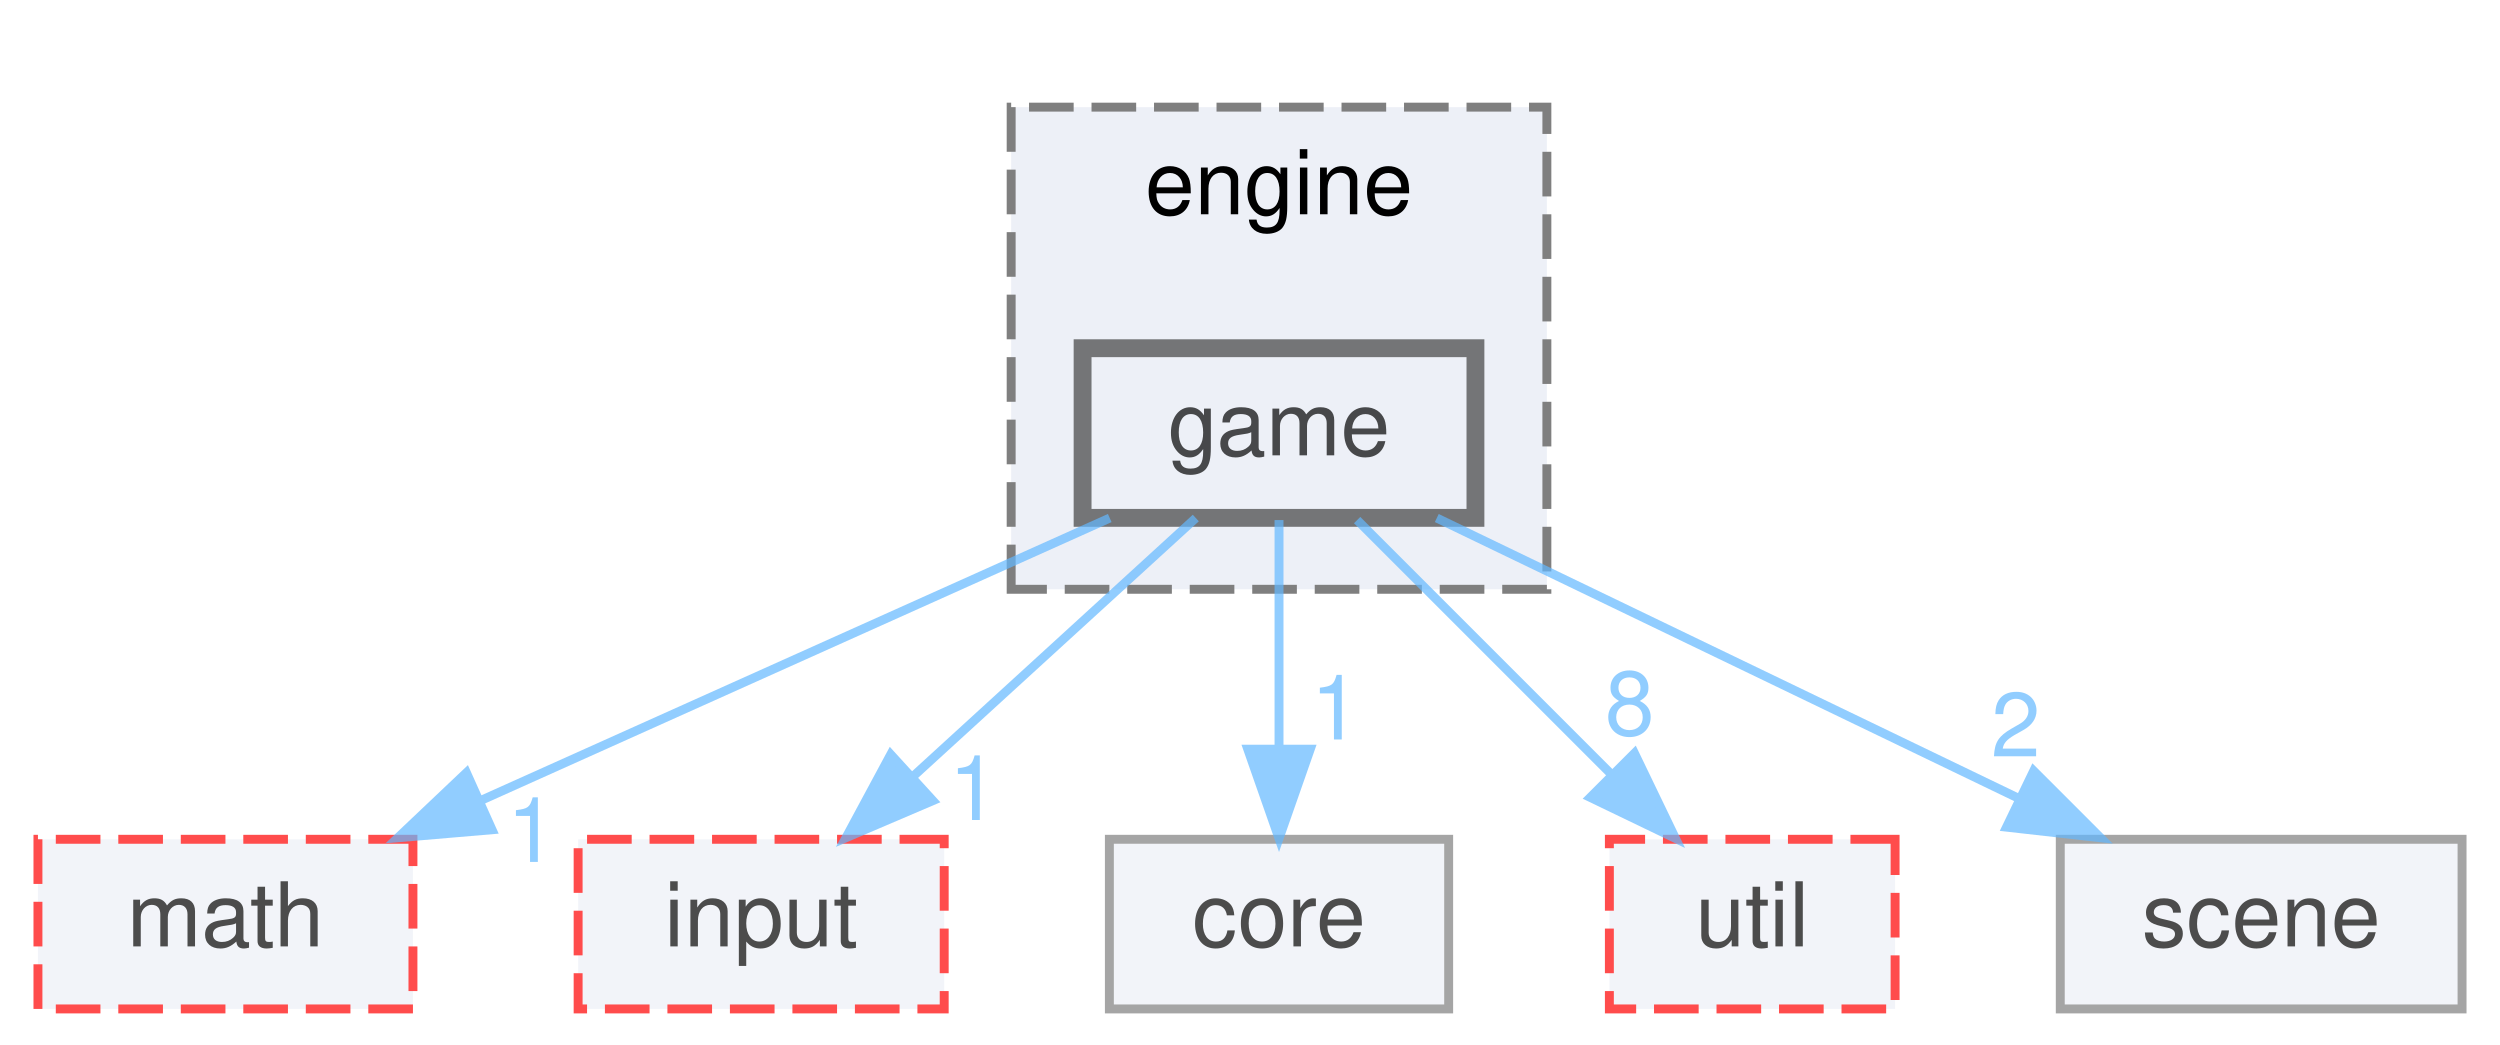
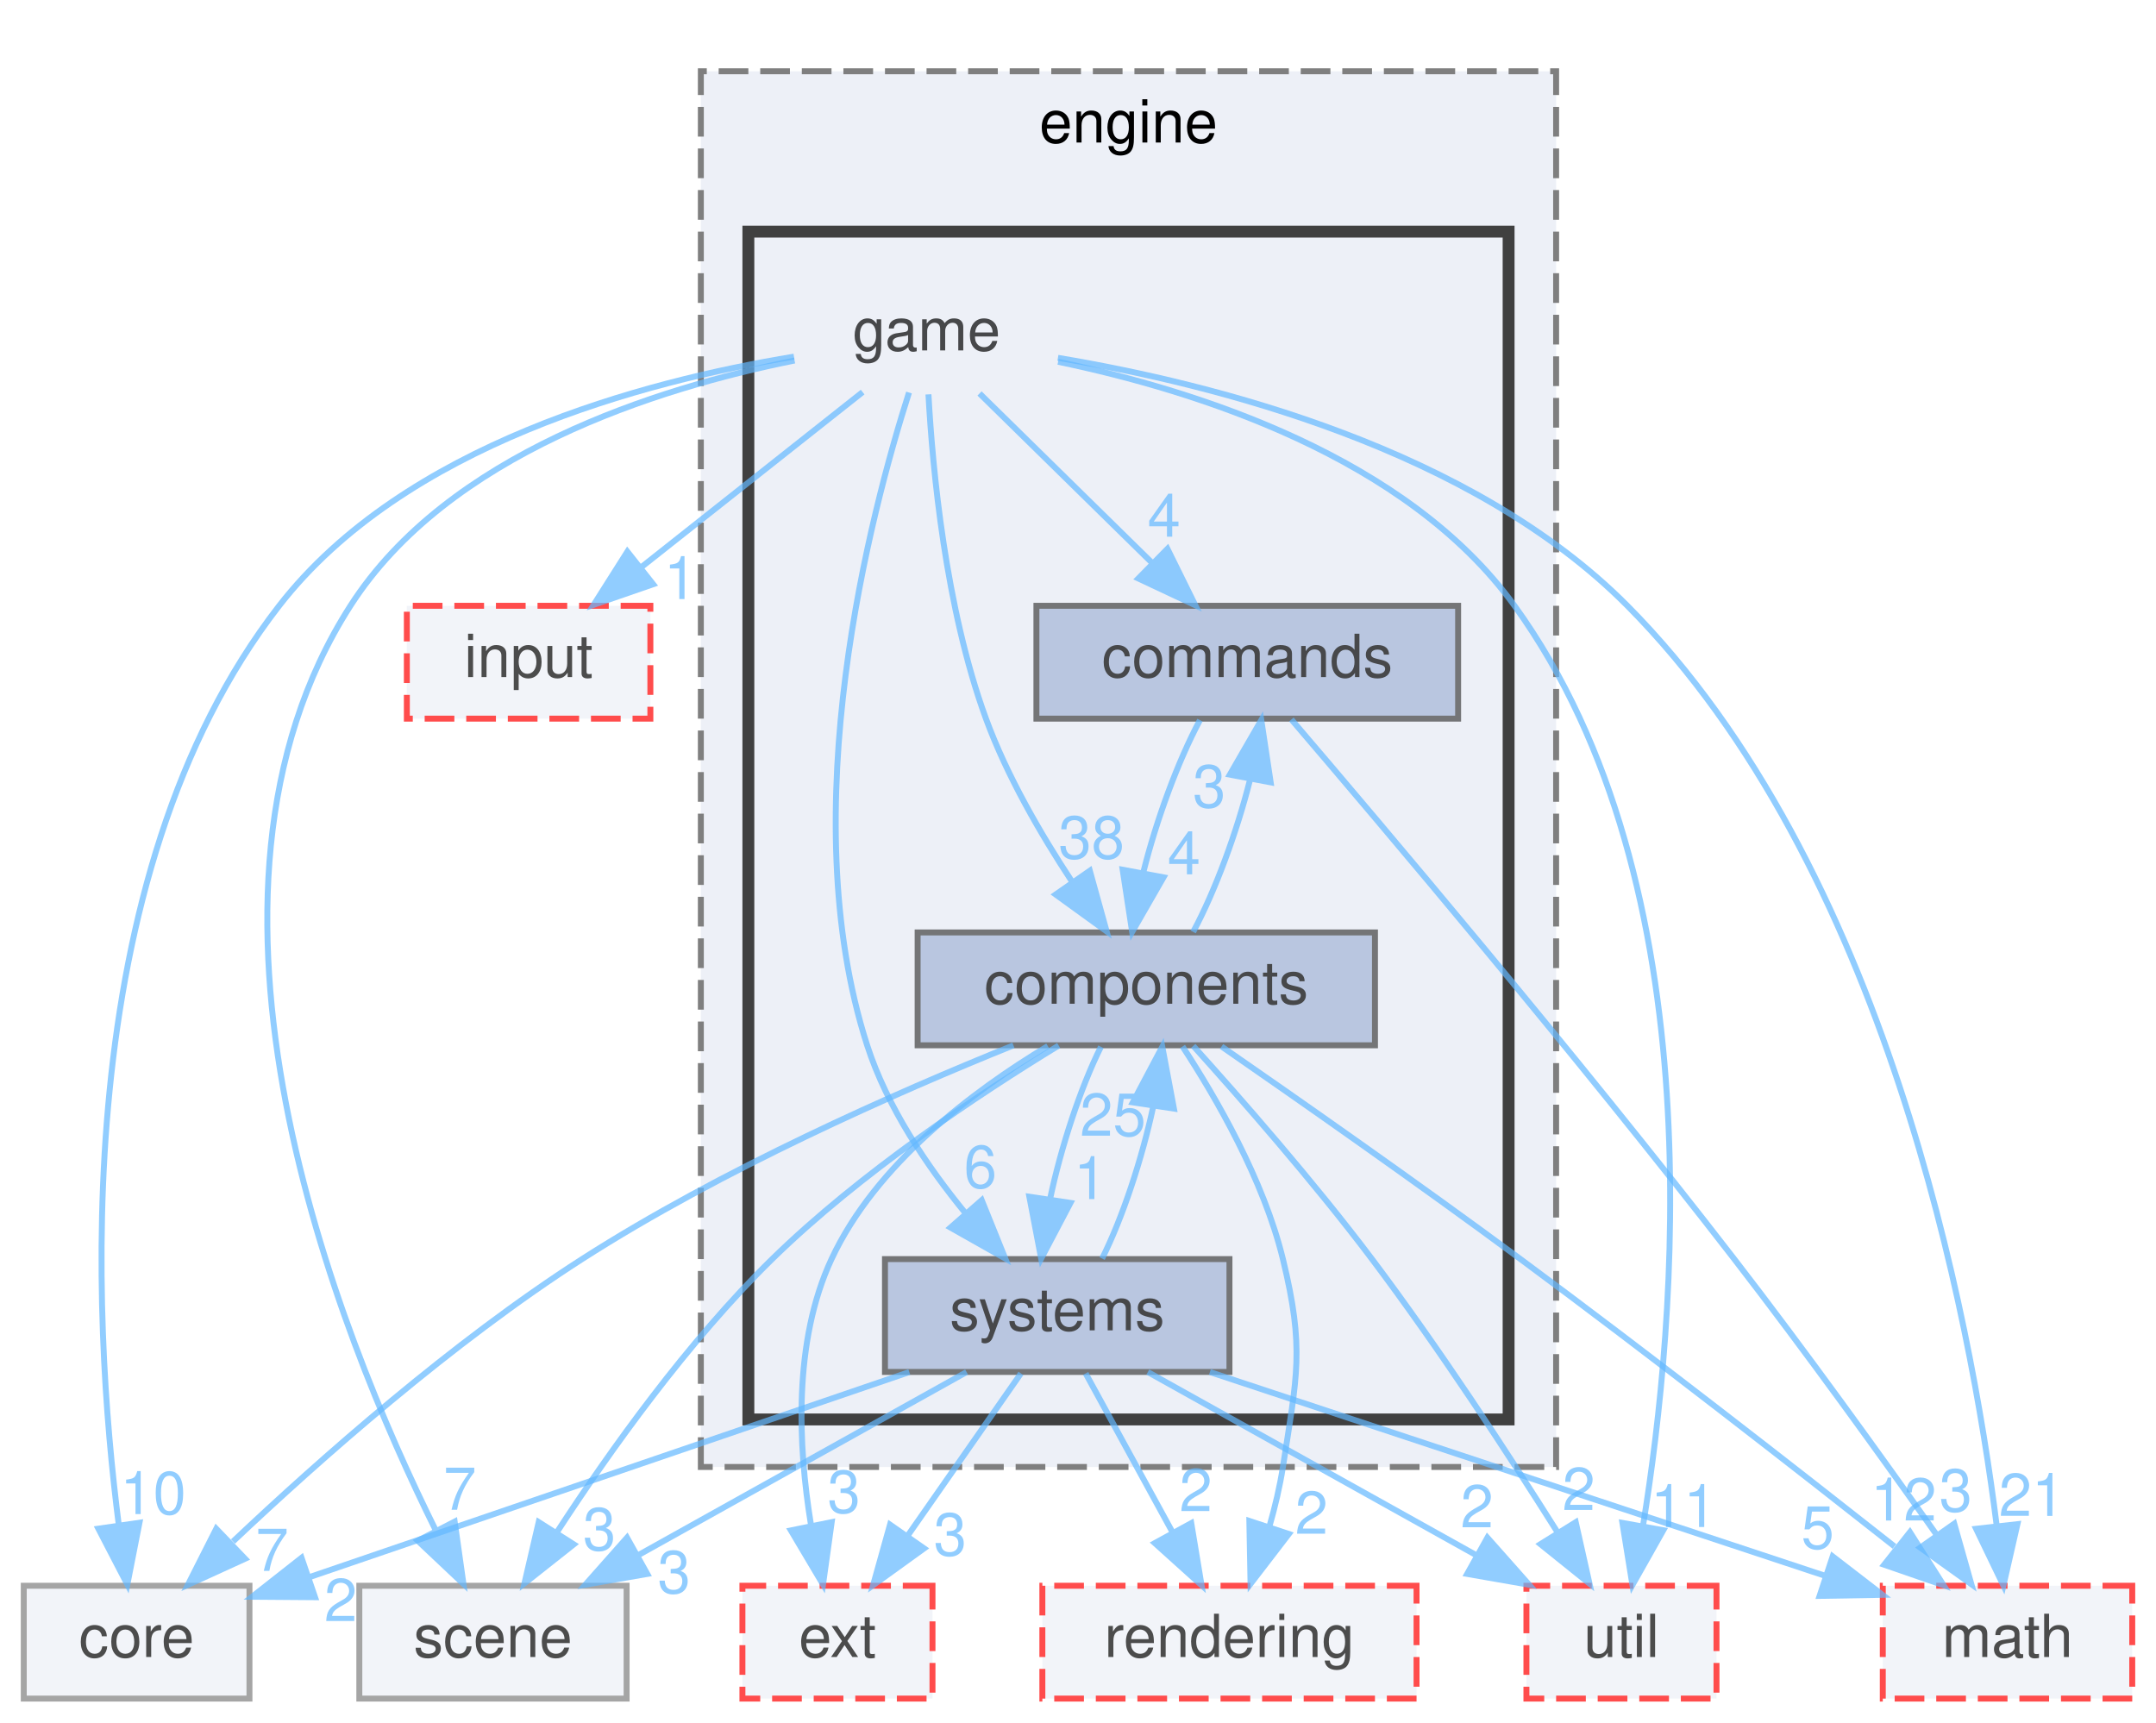
- <svg xmlns="http://www.w3.org/2000/svg" xmlns:xlink="http://www.w3.org/1999/xlink" width="280pt" height="117pt" viewBox="0.00 0.00 279.50 117.00">
+ <svg xmlns="http://www.w3.org/2000/svg" xmlns:xlink="http://www.w3.org/1999/xlink" width="363pt" height="290pt" viewBox="0.00 0.00 363.00 290.00">
  <svg id="main" version="1.1" xml:space="preserve">
    <style type="text/css">
.node, .edge {opacity: 0.7;}
.node.selected, .edge.selected {opacity: 1;}
.edge:hover path { stroke: red; }
.edge:hover polygon { stroke: red; fill: red; }
</style>
    <svg id="graph" class="graph">
-       <g id="graph0" class="graph" transform="scale(1 1) rotate(0) translate(4 113)">
+       <g id="graph0" class="graph" transform="scale(1 1) rotate(0) translate(4 286)">
        <g id="clust1" class="cluster">
          <g id="a_clust1">
            <a xlink:href="dir_860c9de2f65c10e8e262a0e7b5bfee5e.html" target="_top" xlink:title="engine">
-               <polygon fill="#edf0f7" stroke="#7f7f7f" stroke-dasharray="5,2" points="109,-47 109,-101 169,-101 169,-47 109,-47" />
-               <text text-anchor="middle" x="139" y="-89" font-family="Helvetica,sans-Serif" font-size="10.00">engine</text>
+               <polygon fill="#edf0f7" stroke="#7f7f7f" stroke-dasharray="5,2" points="114,-39 114,-274 258,-274 258,-39 114,-39" />
+               <text text-anchor="middle" x="186" y="-262" font-family="Helvetica,sans-Serif" font-size="10.00">engine</text>
+             </a>
+           </g>
+         </g>
+         <g id="clust2" class="cluster">
+           <g id="a_clust2">
+             <a xlink:href="dir_46c7b0b04924cca8aa10726746d57f30.html" target="_top">
+               <polygon fill="#edf0f7" stroke="#404040" stroke-width="2" points="122,-47 122,-247 250,-247 250,-47 122,-47" />
            </a>
          </g>
        </g>
        <g id="node1" class="node">
-           <g id="a_node1">
-             <a xlink:href="dir_46c7b0b04924cca8aa10726746d57f30.html" target="_top" xlink:title="game">
-               <polygon fill="#edf0f7" stroke="#404040" stroke-width="2" points="161,-74 117,-74 117,-55 161,-55 161,-74" />
-               <text text-anchor="middle" x="139" y="-62" font-family="Helvetica,sans-Serif" font-size="10.00">game</text>
-             </a>
-           </g>
+           <text text-anchor="middle" x="152" y="-227" font-family="Helvetica,sans-Serif" font-size="10.00">game</text>
        </g>
        <g id="node2" class="node">
          <g id="a_node2">
+             <a xlink:href="dir_e0c1a906bd0da41122364a897b83de07.html" target="_top" xlink:title="commands">
+               <polygon fill="#a2b4d6" stroke="#404040" points="241.5,-184 170.5,-184 170.5,-165 241.5,-165 241.5,-184" />
+               <text text-anchor="middle" x="206" y="-172" font-family="Helvetica,sans-Serif" font-size="10.00">commands</text>
+             </a>
+           </g>
+         </g>
+         <g id="edge7" class="edge">
+           <g id="a_edge7">
+             <a xlink:href="dir_000015_000004.html" target="_top">
+               <path fill="none" stroke="#63b8ff" d="M160.92,-219.75C168.78,-212.03 180.43,-200.6 189.92,-191.28" />
+               <polygon fill="#63b8ff" stroke="#63b8ff" points="192.56,-193.59 197.25,-184.09 187.66,-188.6 192.56,-193.59" />
+             </a>
+           </g>
+           <g id="a_edge7-headlabel">
+             <a xlink:href="dir_000015_000004.html" target="_top" xlink:title="4">
+               <text text-anchor="middle" x="191.99" y="-195.64" font-family="Helvetica,sans-Serif" font-size="10.00" fill="#63b8ff">4</text>
+             </a>
+           </g>
+         </g>
+         <g id="node3" class="node">
+           <g id="a_node3">
+             <a xlink:href="dir_f71deafbc833970927ad1dfabdb805be.html" target="_top" xlink:title="components">
+               <polygon fill="#a2b4d6" stroke="#404040" points="227.5,-129 150.5,-129 150.5,-110 227.5,-110 227.5,-129" />
+               <text text-anchor="middle" x="189" y="-117" font-family="Helvetica,sans-Serif" font-size="10.00">components</text>
+             </a>
+           </g>
+         </g>
+         <g id="edge8" class="edge">
+           <g id="a_edge8">
+             <a xlink:href="dir_000015_000005.html" target="_top">
+               <path fill="none" stroke="#63b8ff" d="M152.32,-219.6C153.01,-207.07 155.17,-183.66 162,-165 165.53,-155.36 171.24,-145.52 176.5,-137.55" />
+               <polygon fill="#63b8ff" stroke="#63b8ff" points="179.49,-139.39 182.32,-129.18 173.74,-135.39 179.49,-139.39" />
+             </a>
+           </g>
+           <g id="a_edge8-headlabel">
+             <a xlink:href="dir_000015_000005.html" target="_top" xlink:title="38">
+               <text text-anchor="middle" x="179.77" y="-141.46" font-family="Helvetica,sans-Serif" font-size="10.00" fill="#63b8ff">38</text>
+             </a>
+           </g>
+         </g>
+         <g id="node4" class="node">
+           <g id="a_node4">
+             <a xlink:href="dir_36ea2b7be3cb8c26515d956982029a89.html" target="_top" xlink:title="systems">
+               <polygon fill="#a2b4d6" stroke="#404040" points="203,-74 145,-74 145,-55 203,-55 203,-74" />
+               <text text-anchor="middle" x="174" y="-62" font-family="Helvetica,sans-Serif" font-size="10.00">systems</text>
+             </a>
+           </g>
+         </g>
+         <g id="edge2" class="edge">
+           <g id="a_edge2">
+             <a xlink:href="dir_000015_000044.html" target="_top">
+               <path fill="none" stroke="#63b8ff" d="M149.05,-219.91C142.7,-200.02 129.27,-149.5 142,-110 145.34,-99.62 152.1,-89.62 158.55,-81.74" />
+               <polygon fill="#63b8ff" stroke="#63b8ff" points="161.29,-83.92 165.25,-74.1 156.03,-79.31 161.29,-83.92" />
+             </a>
+           </g>
+           <g id="a_edge2-headlabel">
+             <a xlink:href="dir_000015_000044.html" target="_top" xlink:title="6">
+               <text text-anchor="middle" x="161.06" y="-86" font-family="Helvetica,sans-Serif" font-size="10.00" fill="#63b8ff">6</text>
+             </a>
+           </g>
+         </g>
+         <g id="node5" class="node">
+           <g id="a_node5">
            <a xlink:href="dir_0046d781185df00694c70533b055a138.html" target="_top" xlink:title="math">
-               <polygon fill="#edf0f7" stroke="red" stroke-dasharray="5,2" points="42,-19 0,-19 0,0 42,0 42,-19" />
-               <text text-anchor="middle" x="21" y="-7" font-family="Helvetica,sans-Serif" font-size="10.00">math</text>
+               <polygon fill="#edf0f7" stroke="red" stroke-dasharray="5,2" points="355,-19 313,-19 313,0 355,0 355,-19" />
+               <text text-anchor="middle" x="334" y="-7" font-family="Helvetica,sans-Serif" font-size="10.00">math</text>
            </a>
          </g>
        </g>
        <g id="edge1" class="edge">
          <g id="a_edge1">
-             <a xlink:href="dir_000013_000023.html" target="_top">
-               <path fill="none" stroke="#63b8ff" d="M120.04,-54.98C100.97,-46.42 71.34,-33.11 49.45,-23.28" />
-               <polygon fill="#63b8ff" stroke="#63b8ff" points="50.86,-20.07 40.3,-19.17 47.99,-26.46 50.86,-20.07" />
+             <a xlink:href="dir_000015_000028.html" target="_top">
+               <path fill="none" stroke="#63b8ff" d="M174.12,-225.75C200.35,-221.37 243.78,-210.41 270,-184 313.49,-140.19 327.75,-64.32 332.16,-29.26" />
+               <polygon fill="#63b8ff" stroke="#63b8ff" points="335.67,-29.37 333.31,-19.04 328.71,-28.59 335.67,-29.37" />
            </a>
          </g>
          <g id="a_edge1-headlabel">
-             <a xlink:href="dir_000013_000023.html" target="_top" xlink:title="1">
-               <text text-anchor="middle" x="55.3" y="-16.46" font-family="Helvetica,sans-Serif" font-size="10.00" fill="#63b8ff">1</text>
-             </a>
-           </g>
-         </g>
-         <g id="node3" class="node">
-           <g id="a_node3">
+             <a xlink:href="dir_000015_000028.html" target="_top" xlink:title="21">
+               <text text-anchor="middle" x="338.09" y="-30.76" font-family="Helvetica,sans-Serif" font-size="10.00" fill="#63b8ff">21</text>
+             </a>
+           </g>
+         </g>
+         <g id="node6" class="node">
+           <g id="a_node6">
            <a xlink:href="dir_58a7612d3773fb780b0e5d4a861b7b53.html" target="_top" xlink:title="input">
-               <polygon fill="#edf0f7" stroke="red" stroke-dasharray="5,2" points="101.5,-19 60.5,-19 60.5,0 101.5,0 101.5,-19" />
-               <text text-anchor="middle" x="81" y="-7" font-family="Helvetica,sans-Serif" font-size="10.00">input</text>
-             </a>
-           </g>
-         </g>
-         <g id="edge2" class="edge">
-           <g id="a_edge2">
-             <a xlink:href="dir_000013_000020.html" target="_top">
-               <path fill="none" stroke="#63b8ff" d="M129.68,-54.98C121.19,-47.23 108.44,-35.58 98.12,-26.14" />
-               <polygon fill="#63b8ff" stroke="#63b8ff" points="100.23,-23.33 90.49,-19.17 95.51,-28.5 100.23,-23.33" />
-             </a>
-           </g>
-           <g id="a_edge2-headlabel">
-             <a xlink:href="dir_000013_000020.html" target="_top" xlink:title="1">
-               <text text-anchor="middle" x="104.8" y="-21.16" font-family="Helvetica,sans-Serif" font-size="10.00" fill="#63b8ff">1</text>
-             </a>
-           </g>
-         </g>
-         <g id="node4" class="node">
-           <g id="a_node4">
-             <a xlink:href="dir_6a0662f282a699b80270a7344921b324.html" target="_top" xlink:title="core">
-               <polygon fill="#edf0f7" stroke="#7f7f7f" points="158,-19 120,-19 120,0 158,0 158,-19" />
-               <text text-anchor="middle" x="139" y="-7" font-family="Helvetica,sans-Serif" font-size="10.00">core</text>
+               <polygon fill="#edf0f7" stroke="red" stroke-dasharray="5,2" points="105.5,-184 64.5,-184 64.5,-165 105.5,-165 105.5,-184" />
+               <text text-anchor="middle" x="85" y="-172" font-family="Helvetica,sans-Serif" font-size="10.00">input</text>
            </a>
          </g>
        </g>
        <g id="edge3" class="edge">
          <g id="a_edge3">
-             <a xlink:href="dir_000013_000007.html" target="_top">
-               <path fill="none" stroke="#63b8ff" d="M139,-54.75C139,-47.8 139,-37.85 139,-29.13" />
-               <polygon fill="#63b8ff" stroke="#63b8ff" points="142.5,-29.09 139,-19.09 135.5,-29.09 142.5,-29.09" />
+             <a xlink:href="dir_000015_000025.html" target="_top">
+               <path fill="none" stroke="#63b8ff" d="M141.24,-219.98C131.23,-212.07 116.11,-200.11 104.07,-190.58" />
+               <polygon fill="#63b8ff" stroke="#63b8ff" points="105.97,-187.63 95.96,-184.17 101.63,-193.12 105.97,-187.63" />
            </a>
          </g>
          <g id="a_edge3-headlabel">
-             <a xlink:href="dir_000013_000007.html" target="_top" xlink:title="1">
-               <text text-anchor="middle" x="145.34" y="-30.18" font-family="Helvetica,sans-Serif" font-size="10.00" fill="#63b8ff">1</text>
-             </a>
-           </g>
-         </g>
-         <g id="node5" class="node">
-           <g id="a_node5">
-             <a xlink:href="dir_7f0768799dd37ef2f2adcdfec91ab1e9.html" target="_top" xlink:title="util">
-               <polygon fill="#edf0f7" stroke="red" stroke-dasharray="5,2" points="208,-19 176,-19 176,0 208,0 208,-19" />
-               <text text-anchor="middle" x="192" y="-7" font-family="Helvetica,sans-Serif" font-size="10.00">util</text>
+             <a xlink:href="dir_000015_000025.html" target="_top" xlink:title="1">
+               <text text-anchor="middle" x="110.56" y="-185.13" font-family="Helvetica,sans-Serif" font-size="10.00" fill="#63b8ff">1</text>
+             </a>
+           </g>
+         </g>
+         <g id="node7" class="node">
+           <g id="a_node7">
+             <a xlink:href="dir_6a0662f282a699b80270a7344921b324.html" target="_top" xlink:title="core">
+               <polygon fill="#edf0f7" stroke="#7f7f7f" points="38,-19 0,-19 0,0 38,0 38,-19" />
+               <text text-anchor="middle" x="19" y="-7" font-family="Helvetica,sans-Serif" font-size="10.00">core</text>
            </a>
          </g>
        </g>
        <g id="edge4" class="edge">
          <g id="a_edge4">
-             <a xlink:href="dir_000013_000039.html" target="_top">
-               <path fill="none" stroke="#63b8ff" d="M147.75,-54.75C155.47,-47.03 166.9,-35.6 176.22,-26.28" />
-               <polygon fill="#63b8ff" stroke="#63b8ff" points="178.81,-28.64 183.41,-19.09 173.86,-23.69 178.81,-28.64" />
+             <a xlink:href="dir_000015_000009.html" target="_top">
+               <path fill="none" stroke="#63b8ff" d="M129.68,-225.95C104.42,-221.81 64.06,-211.12 43,-184 7.31,-138.04 11.57,-63.84 15.99,-29.3" />
+               <polygon fill="#63b8ff" stroke="#63b8ff" points="19.48,-29.61 17.44,-19.21 12.56,-28.61 19.48,-29.61" />
            </a>
          </g>
          <g id="a_edge4-headlabel">
-             <a xlink:href="dir_000013_000039.html" target="_top" xlink:title="8">
-               <text text-anchor="middle" x="178.28" y="-30.68" font-family="Helvetica,sans-Serif" font-size="10.00" fill="#63b8ff">8</text>
-             </a>
-           </g>
-         </g>
-         <g id="node6" class="node">
-           <g id="a_node6">
-             <a xlink:href="dir_b6e017bc8c299f04fc1162fc4677be61.html" target="_top" xlink:title="scene">
-               <polygon fill="#edf0f7" stroke="#7f7f7f" points="271.5,-19 226.5,-19 226.5,0 271.5,0 271.5,-19" />
-               <text text-anchor="middle" x="249" y="-7" font-family="Helvetica,sans-Serif" font-size="10.00">scene</text>
+             <a xlink:href="dir_000015_000009.html" target="_top" xlink:title="10">
+               <text text-anchor="middle" x="21.78" y="-31.07" font-family="Helvetica,sans-Serif" font-size="10.00" fill="#63b8ff">10</text>
+             </a>
+           </g>
+         </g>
+         <g id="node8" class="node">
+           <g id="a_node8">
+             <a xlink:href="dir_7f0768799dd37ef2f2adcdfec91ab1e9.html" target="_top" xlink:title="util">
+               <polygon fill="#edf0f7" stroke="red" stroke-dasharray="5,2" points="285,-19 253,-19 253,0 285,0 285,-19" />
+               <text text-anchor="middle" x="269" y="-7" font-family="Helvetica,sans-Serif" font-size="10.00">util</text>
            </a>
          </g>
        </g>
        <g id="edge5" class="edge">
          <g id="a_edge5">
-             <a xlink:href="dir_000013_000029.html" target="_top">
-               <path fill="none" stroke="#63b8ff" d="M156.67,-54.98C174.29,-46.5 201.58,-33.35 221.93,-23.54" />
-               <polygon fill="#63b8ff" stroke="#63b8ff" points="223.52,-26.66 231.01,-19.17 220.48,-20.36 223.52,-26.66" />
+             <a xlink:href="dir_000015_000051.html" target="_top">
+               <path fill="none" stroke="#63b8ff" d="M174.15,-225.09C197.36,-220.26 232.9,-209.05 251,-184 284.95,-137.03 278.2,-63.33 272.63,-29.11" />
+               <polygon fill="#63b8ff" stroke="#63b8ff" points="276.05,-28.35 270.85,-19.12 269.16,-29.58 276.05,-28.35" />
            </a>
          </g>
          <g id="a_edge5-headlabel">
-             <a xlink:href="dir_000013_000029.html" target="_top" xlink:title="2">
-               <text text-anchor="middle" x="221.51" y="-28.28" font-family="Helvetica,sans-Serif" font-size="10.00" fill="#63b8ff">2</text>
+             <a xlink:href="dir_000015_000051.html" target="_top" xlink:title="11">
+               <text text-anchor="middle" x="279.47" y="-28.89" font-family="Helvetica,sans-Serif" font-size="10.00" fill="#63b8ff">11</text>
+             </a>
+           </g>
+         </g>
+         <g id="node9" class="node">
+           <g id="a_node9">
+             <a xlink:href="dir_b6e017bc8c299f04fc1162fc4677be61.html" target="_top" xlink:title="scene">
+               <polygon fill="#edf0f7" stroke="#7f7f7f" points="101.5,-19 56.5,-19 56.5,0 101.5,0 101.5,-19" />
+               <text text-anchor="middle" x="79" y="-7" font-family="Helvetica,sans-Serif" font-size="10.00">scene</text>
+             </a>
+           </g>
+         </g>
+         <g id="edge6" class="edge">
+           <g id="a_edge6">
+             <a xlink:href="dir_000015_000040.html" target="_top">
+               <path fill="none" stroke="#63b8ff" d="M129.78,-225.3C106.6,-220.65 71.41,-209.58 55,-184 23.46,-134.83 52.78,-61.74 69.37,-28.33" />
+               <polygon fill="#63b8ff" stroke="#63b8ff" points="72.55,-29.8 74.03,-19.31 66.33,-26.58 72.55,-29.8" />
+             </a>
+           </g>
+           <g id="a_edge6-headlabel">
+             <a xlink:href="dir_000015_000040.html" target="_top" xlink:title="7">
+               <text text-anchor="middle" x="73.43" y="-31.79" font-family="Helvetica,sans-Serif" font-size="10.00" fill="#63b8ff">7</text>
+             </a>
+           </g>
+         </g>
+         <g id="edge10" class="edge">
+           <g id="a_edge10">
+             <a xlink:href="dir_000004_000005.html" target="_top">
+               <path fill="none" stroke="#63b8ff" d="M198.03,-164.75C194.31,-157.8 190.67,-147.85 188.5,-139.13" />
+               <polygon fill="#63b8ff" stroke="#63b8ff" points="191.9,-138.28 186.62,-129.09 185.02,-139.56 191.9,-138.28" />
+             </a>
+           </g>
+           <g id="a_edge10-headlabel">
+             <a xlink:href="dir_000004_000005.html" target="_top" xlink:title="4">
+               <text text-anchor="middle" x="195.35" y="-138.79" font-family="Helvetica,sans-Serif" font-size="10.00" fill="#63b8ff">4</text>
+             </a>
+           </g>
+         </g>
+         <g id="edge9" class="edge">
+           <g id="a_edge9">
+             <a xlink:href="dir_000004_000028.html" target="_top">
+               <path fill="none" stroke="#63b8ff" d="M213.43,-164.86C228.04,-147.78 261.44,-108.36 288,-74 299.93,-58.57 312.91,-40.53 322.03,-27.63" />
+               <polygon fill="#63b8ff" stroke="#63b8ff" points="325.03,-29.45 327.92,-19.25 319.3,-25.42 325.03,-29.45" />
+             </a>
+           </g>
+           <g id="a_edge9-headlabel">
+             <a xlink:href="dir_000004_000028.html" target="_top" xlink:title="3">
+               <text text-anchor="middle" x="325.28" y="-31.52" font-family="Helvetica,sans-Serif" font-size="10.00" fill="#63b8ff">3</text>
+             </a>
+           </g>
+         </g>
+         <g id="edge17" class="edge">
+           <g id="a_edge17">
+             <a xlink:href="dir_000005_000004.html" target="_top">
+               <path fill="none" stroke="#63b8ff" d="M196.89,-129.09C200.61,-135.99 204.25,-145.93 206.45,-154.66" />
+               <polygon fill="#63b8ff" stroke="#63b8ff" points="203.06,-155.57 208.36,-164.75 209.94,-154.27 203.06,-155.57" />
+             </a>
+           </g>
+           <g id="a_edge17-headlabel">
+             <a xlink:href="dir_000005_000004.html" target="_top" xlink:title="3">
+               <text text-anchor="middle" x="199.6" y="-150.07" font-family="Helvetica,sans-Serif" font-size="10.00" fill="#63b8ff">3</text>
+             </a>
+           </g>
+         </g>
+         <g id="edge13" class="edge">
+           <g id="a_edge13">
+             <a xlink:href="dir_000005_000044.html" target="_top">
+               <path fill="none" stroke="#63b8ff" d="M181.36,-109.75C177.9,-102.8 174.64,-92.85 172.8,-84.13" />
+               <polygon fill="#63b8ff" stroke="#63b8ff" points="176.23,-83.46 171.3,-74.09 169.31,-84.5 176.23,-83.46" />
+             </a>
+           </g>
+           <g id="a_edge13-headlabel">
+             <a xlink:href="dir_000005_000044.html" target="_top" xlink:title="1">
+               <text text-anchor="middle" x="179.57" y="-84.1" font-family="Helvetica,sans-Serif" font-size="10.00" fill="#63b8ff">1</text>
+             </a>
+           </g>
+         </g>
+         <g id="edge11" class="edge">
+           <g id="a_edge11">
+             <a xlink:href="dir_000005_000028.html" target="_top">
+               <path fill="none" stroke="#63b8ff" d="M201.67,-109.8C214.47,-100.94 234.78,-86.74 252,-74 273.86,-57.83 298.47,-38.63 314.97,-25.62" />
+               <polygon fill="#63b8ff" stroke="#63b8ff" points="317.57,-28.03 323.24,-19.08 313.23,-22.54 317.57,-28.03" />
+             </a>
+           </g>
+           <g id="a_edge11-headlabel">
+             <a xlink:href="dir_000005_000028.html" target="_top" xlink:title="12">
+               <text text-anchor="middle" x="316.51" y="-29.98" font-family="Helvetica,sans-Serif" font-size="10.00" fill="#63b8ff">12</text>
+             </a>
+           </g>
+         </g>
+         <g id="edge18" class="edge">
+           <g id="a_edge18">
+             <a xlink:href="dir_000005_000009.html" target="_top">
+               <path fill="none" stroke="#63b8ff" d="M166.63,-109.99C146.81,-102 117.46,-89.04 94,-74 72.15,-59.99 49.78,-40.2 35.23,-26.45" />
+               <polygon fill="#63b8ff" stroke="#63b8ff" points="37.26,-23.55 27.63,-19.15 32.41,-28.6 37.26,-23.55" />
+             </a>
+           </g>
+           <g id="a_edge18-headlabel">
+             <a xlink:href="dir_000005_000009.html" target="_top" xlink:title="7">
+               <text text-anchor="middle" x="41.82" y="-21.5" font-family="Helvetica,sans-Serif" font-size="10.00" fill="#63b8ff">7</text>
+             </a>
+           </g>
+         </g>
+         <g id="edge16" class="edge">
+           <g id="a_edge16">
+             <a xlink:href="dir_000005_000051.html" target="_top">
+               <path fill="none" stroke="#63b8ff" d="M196.9,-109.9C204.82,-101.12 217.22,-86.98 227,-74 238.28,-59.02 249.95,-41.15 258.12,-28.19" />
+               <polygon fill="#63b8ff" stroke="#63b8ff" points="261.3,-29.7 263.62,-19.36 255.36,-26 261.3,-29.7" />
+             </a>
+           </g>
+           <g id="a_edge16-headlabel">
+             <a xlink:href="dir_000005_000051.html" target="_top" xlink:title="2">
+               <text text-anchor="middle" x="261.81" y="-31.75" font-family="Helvetica,sans-Serif" font-size="10.00" fill="#63b8ff">2</text>
+             </a>
+           </g>
+         </g>
+         <g id="edge15" class="edge">
+           <g id="a_edge15">
+             <a xlink:href="dir_000005_000040.html" target="_top">
+               <path fill="none" stroke="#63b8ff" d="M174.25,-109.96C160.8,-101.76 140.84,-88.51 126,-74 111.8,-60.11 98.62,-41.61 89.86,-28.16" />
+               <polygon fill="#63b8ff" stroke="#63b8ff" points="92.61,-25.97 84.3,-19.4 86.7,-29.72 92.61,-25.97" />
+             </a>
+           </g>
+           <g id="a_edge15-headlabel">
+             <a xlink:href="dir_000005_000040.html" target="_top" xlink:title="3">
+               <text text-anchor="middle" x="96.93" y="-24.99" font-family="Helvetica,sans-Serif" font-size="10.00" fill="#63b8ff">3</text>
+             </a>
+           </g>
+         </g>
+         <g id="node10" class="node">
+           <g id="a_node10">
+             <a xlink:href="dir_9ba586a504c756f19720715161f17166.html" target="_top" xlink:title="rendering">
+               <polygon fill="#edf0f7" stroke="red" stroke-dasharray="5,2" points="234.5,-19 171.5,-19 171.5,0 234.5,0 234.5,-19" />
+               <text text-anchor="middle" x="203" y="-7" font-family="Helvetica,sans-Serif" font-size="10.00">rendering</text>
+             </a>
+           </g>
+         </g>
+         <g id="edge12" class="edge">
+           <g id="a_edge12">
+             <a xlink:href="dir_000005_000037.html" target="_top">
+               <path fill="none" stroke="#63b8ff" d="M195.1,-109.8C200.75,-101.17 208.75,-87.35 212,-74 215.68,-58.88 214.37,-54.37 212,-39 211.49,-35.72 210.68,-32.3 209.74,-29.02" />
+               <polygon fill="#63b8ff" stroke="#63b8ff" points="213,-27.72 206.55,-19.32 206.35,-29.91 213,-27.72" />
+             </a>
+           </g>
+           <g id="a_edge12-headlabel">
+             <a xlink:href="dir_000005_000037.html" target="_top" xlink:title="2">
+               <text text-anchor="middle" x="216.82" y="-27.75" font-family="Helvetica,sans-Serif" font-size="10.00" fill="#63b8ff">2</text>
+             </a>
+           </g>
+         </g>
+         <g id="node11" class="node">
+           <g id="a_node11">
+             <a xlink:href="dir_106756a8ee71bdde7f7b779a3a0a52e4.html" target="_top" xlink:title="ext">
+               <polygon fill="#edf0f7" stroke="red" stroke-dasharray="5,2" points="153,-19 121,-19 121,0 153,0 153,-19" />
+               <text text-anchor="middle" x="137" y="-7" font-family="Helvetica,sans-Serif" font-size="10.00">ext</text>
+             </a>
+           </g>
+         </g>
+         <g id="edge14" class="edge">
+           <g id="a_edge14">
+             <a xlink:href="dir_000005_000014.html" target="_top">
+               <path fill="none" stroke="#63b8ff" d="M172.42,-109.87C159.83,-102.3 143.46,-90.01 136,-74 129.52,-60.09 130.38,-42.53 132.52,-29.4" />
+               <polygon fill="#63b8ff" stroke="#63b8ff" points="136.03,-29.71 134.57,-19.21 129.16,-28.32 136.03,-29.71" />
+             </a>
+           </g>
+           <g id="a_edge14-headlabel">
+             <a xlink:href="dir_000005_000014.html" target="_top" xlink:title="3">
+               <text text-anchor="middle" x="138.1" y="-31.29" font-family="Helvetica,sans-Serif" font-size="10.00" fill="#63b8ff">3</text>
+             </a>
+           </g>
+         </g>
+         <g id="edge25" class="edge">
+           <g id="a_edge25">
+             <a xlink:href="dir_000044_000005.html" target="_top">
+               <path fill="none" stroke="#63b8ff" d="M181.56,-74.09C185.02,-80.99 188.29,-90.93 190.16,-99.66" />
+               <polygon fill="#63b8ff" stroke="#63b8ff" points="186.73,-100.39 191.69,-109.75 193.65,-99.34 186.73,-100.39" />
+             </a>
+           </g>
+           <g id="a_edge25-headlabel">
+             <a xlink:href="dir_000044_000005.html" target="_top" xlink:title="25">
+               <text text-anchor="middle" x="183.38" y="-94.76" font-family="Helvetica,sans-Serif" font-size="10.00" fill="#63b8ff">25</text>
+             </a>
+           </g>
+         </g>
+         <g id="edge19" class="edge">
+           <g id="a_edge19">
+             <a xlink:href="dir_000044_000028.html" target="_top">
+               <path fill="none" stroke="#63b8ff" d="M199.71,-54.98C227.96,-45.63 273.32,-30.6 303.39,-20.64" />
+               <polygon fill="#63b8ff" stroke="#63b8ff" points="304.56,-23.94 312.95,-17.47 302.36,-17.29 304.56,-23.94" />
+             </a>
+           </g>
+           <g id="a_edge19-headlabel">
+             <a xlink:href="dir_000044_000028.html" target="_top" xlink:title="5">
+               <text text-anchor="middle" x="302.04" y="-25.26" font-family="Helvetica,sans-Serif" font-size="10.00" fill="#63b8ff">5</text>
+             </a>
+           </g>
+         </g>
+         <g id="edge21" class="edge">
+           <g id="a_edge21">
+             <a xlink:href="dir_000044_000009.html" target="_top">
+               <path fill="none" stroke="#63b8ff" d="M149.1,-54.98C121.54,-45.56 77.18,-30.39 48.06,-20.44" />
+               <polygon fill="#63b8ff" stroke="#63b8ff" points="49.04,-17.07 38.44,-17.15 46.77,-23.7 49.04,-17.07" />
+             </a>
+           </g>
+           <g id="a_edge21-headlabel">
+             <a xlink:href="dir_000044_000009.html" target="_top" xlink:title="2">
+               <text text-anchor="middle" x="53.36" y="-13.05" font-family="Helvetica,sans-Serif" font-size="10.00" fill="#63b8ff">2</text>
+             </a>
+           </g>
+         </g>
+         <g id="edge22" class="edge">
+           <g id="a_edge22">
+             <a xlink:href="dir_000044_000051.html" target="_top">
+               <path fill="none" stroke="#63b8ff" d="M189.26,-54.98C204.13,-46.69 226.98,-33.94 244.42,-24.22" />
+               <polygon fill="#63b8ff" stroke="#63b8ff" points="246.43,-27.1 253.46,-19.17 243.02,-20.99 246.43,-27.1" />
+             </a>
+           </g>
+           <g id="a_edge22-headlabel">
+             <a xlink:href="dir_000044_000051.html" target="_top" xlink:title="2">
+               <text text-anchor="middle" x="244.68" y="-28.83" font-family="Helvetica,sans-Serif" font-size="10.00" fill="#63b8ff">2</text>
+             </a>
+           </g>
+         </g>
+         <g id="edge24" class="edge">
+           <g id="a_edge24">
+             <a xlink:href="dir_000044_000040.html" target="_top">
+               <path fill="none" stroke="#63b8ff" d="M158.74,-54.98C143.87,-46.69 121.02,-33.94 103.58,-24.22" />
+               <polygon fill="#63b8ff" stroke="#63b8ff" points="104.98,-20.99 94.54,-19.17 101.57,-27.1 104.98,-20.99" />
+             </a>
+           </g>
+           <g id="a_edge24-headlabel">
+             <a xlink:href="dir_000044_000040.html" target="_top" xlink:title="3">
+               <text text-anchor="middle" x="109.5" y="-17.76" font-family="Helvetica,sans-Serif" font-size="10.00" fill="#63b8ff">3</text>
+             </a>
+           </g>
+         </g>
+         <g id="edge23" class="edge">
+           <g id="a_edge23">
+             <a xlink:href="dir_000044_000037.html" target="_top">
+               <path fill="none" stroke="#63b8ff" d="M178.79,-54.75C182.76,-47.49 188.53,-36.95 193.43,-27.98" />
+               <polygon fill="#63b8ff" stroke="#63b8ff" points="196.57,-29.54 198.3,-19.09 190.43,-26.18 196.57,-29.54" />
+             </a>
+           </g>
+           <g id="a_edge23-headlabel">
+             <a xlink:href="dir_000044_000037.html" target="_top" xlink:title="2">
+               <text text-anchor="middle" x="197.34" y="-31.56" font-family="Helvetica,sans-Serif" font-size="10.00" fill="#63b8ff">2</text>
+             </a>
+           </g>
+         </g>
+         <g id="edge20" class="edge">
+           <g id="a_edge20">
+             <a xlink:href="dir_000044_000014.html" target="_top">
+               <path fill="none" stroke="#63b8ff" d="M167.89,-54.75C162.72,-47.34 155.15,-36.5 148.81,-27.41" />
+               <polygon fill="#63b8ff" stroke="#63b8ff" points="151.59,-25.29 143,-19.09 145.85,-29.29 151.59,-25.29" />
+             </a>
+           </g>
+           <g id="a_edge20-headlabel">
+             <a xlink:href="dir_000044_000014.html" target="_top" xlink:title="3">
+               <text text-anchor="middle" x="155.98" y="-24.11" font-family="Helvetica,sans-Serif" font-size="10.00" fill="#63b8ff">3</text>
            </a>
          </g>
        </g>
      </g>
    </svg>
  </svg>
  <style type="text/css">

[data-mouse-over-selected='false'] { opacity: 0.7; }
[data-mouse-over-selected='true']  { opacity: 1.0; }

</style>
</svg>
